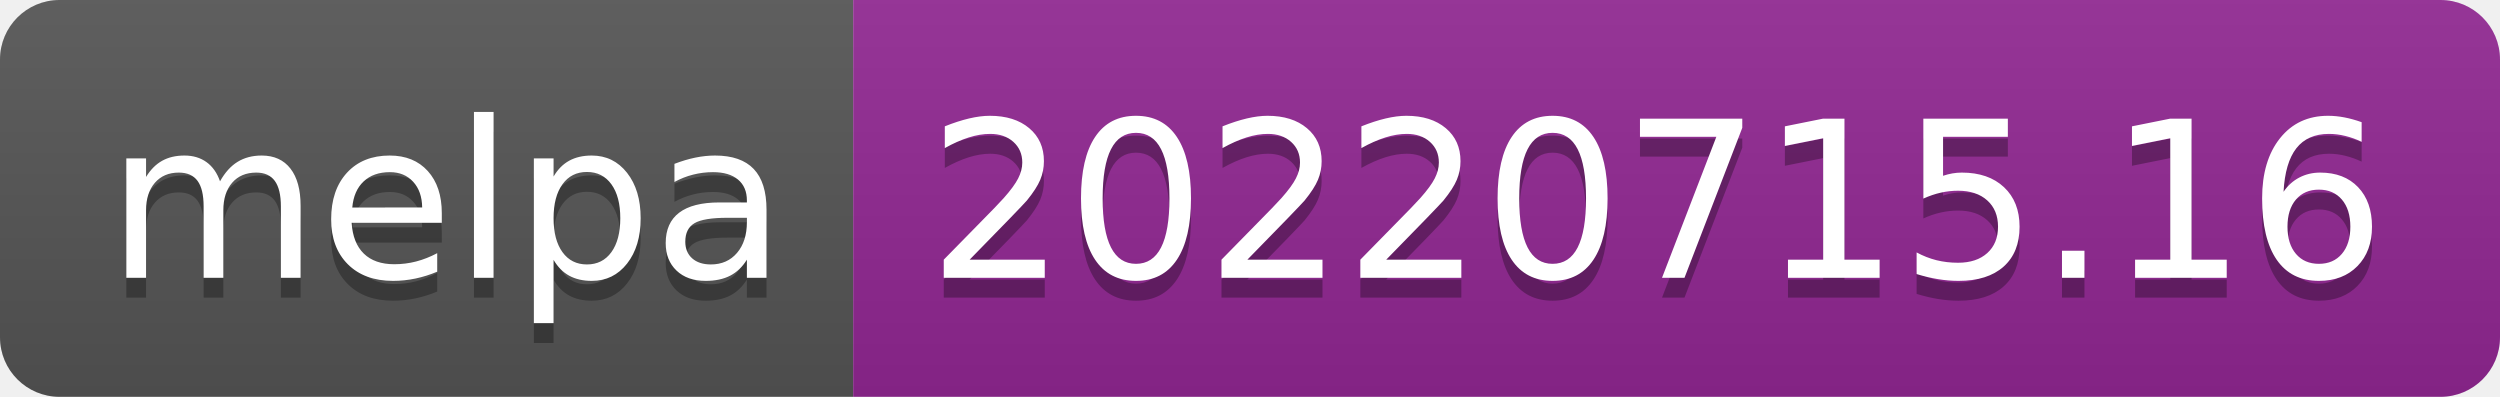
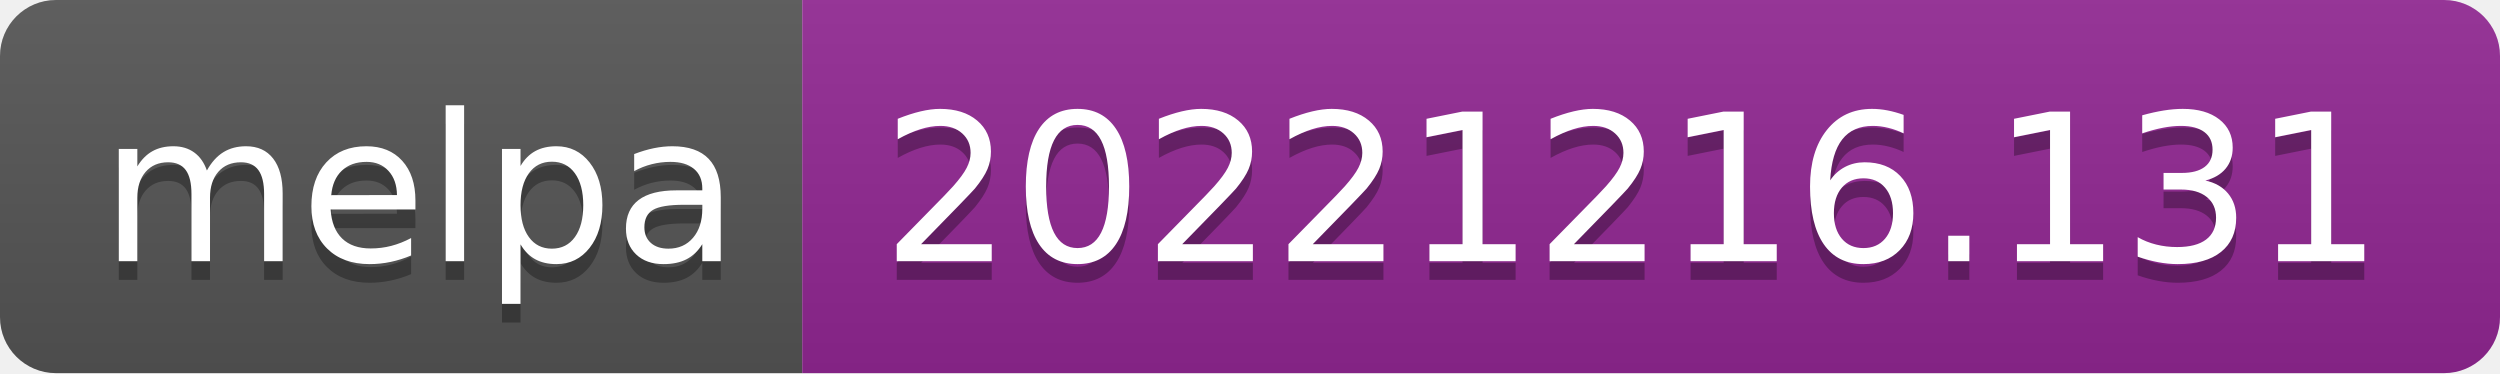
- <svg xmlns="http://www.w3.org/2000/svg" width="126" height="20" role="img" aria-label="melpa: 20220715.16">
+ <svg xmlns="http://www.w3.org/2000/svg" width="134" height="20" role="img" aria-label="melpa: 20221216.131">
  <linearGradient id="s" x2="0" y2="100%">
    <stop offset="0" stop-color="#bbb" stop-opacity=".1" />
    <stop offset="1" stop-opacity=".1" />
  </linearGradient>
  <clipPath id="r">
-     <rect width="126" height="20" rx="3" fill="#fff" />
+     <rect width="134" height="20" rx="3" fill="#fff" />
  </clipPath>
  <g clip-path="url(#r)">
    <rect width="43" height="20" fill="#555" />
-     <rect x="43" width="83" height="20" fill="#922793" />
-     <rect width="126" height="20" fill="url(#s)" />
+     <rect x="43" width="91" height="20" fill="#922793" />
+     <rect width="134" height="20" fill="url(#s)" />
  </g>
  <g fill="#fff" text-anchor="middle" font-family="Verdana,Geneva,DejaVu Sans,sans-serif" text-rendering="geometricPrecision" font-size="110">
    <text aria-hidden="true" x="225" y="150" fill="#010101" fill-opacity=".3" transform="scale(.1)" textLength="330">melpa</text>
    <text x="225" y="140" transform="scale(.1)" fill="#fff" textLength="330">melpa</text>
-     <text aria-hidden="true" x="835" y="150" fill="#010101" fill-opacity=".3" transform="scale(.1)" textLength="730">20220715.16</text>
-     <text x="835" y="140" transform="scale(.1)" fill="#fff" textLength="730">20220715.16</text>
+     <text aria-hidden="true" x="875" y="150" fill="#010101" fill-opacity=".3" transform="scale(.1)" textLength="810">20221216.131</text>
+     <text x="875" y="140" transform="scale(.1)" fill="#fff" textLength="810">20221216.131</text>
  </g>
</svg>
